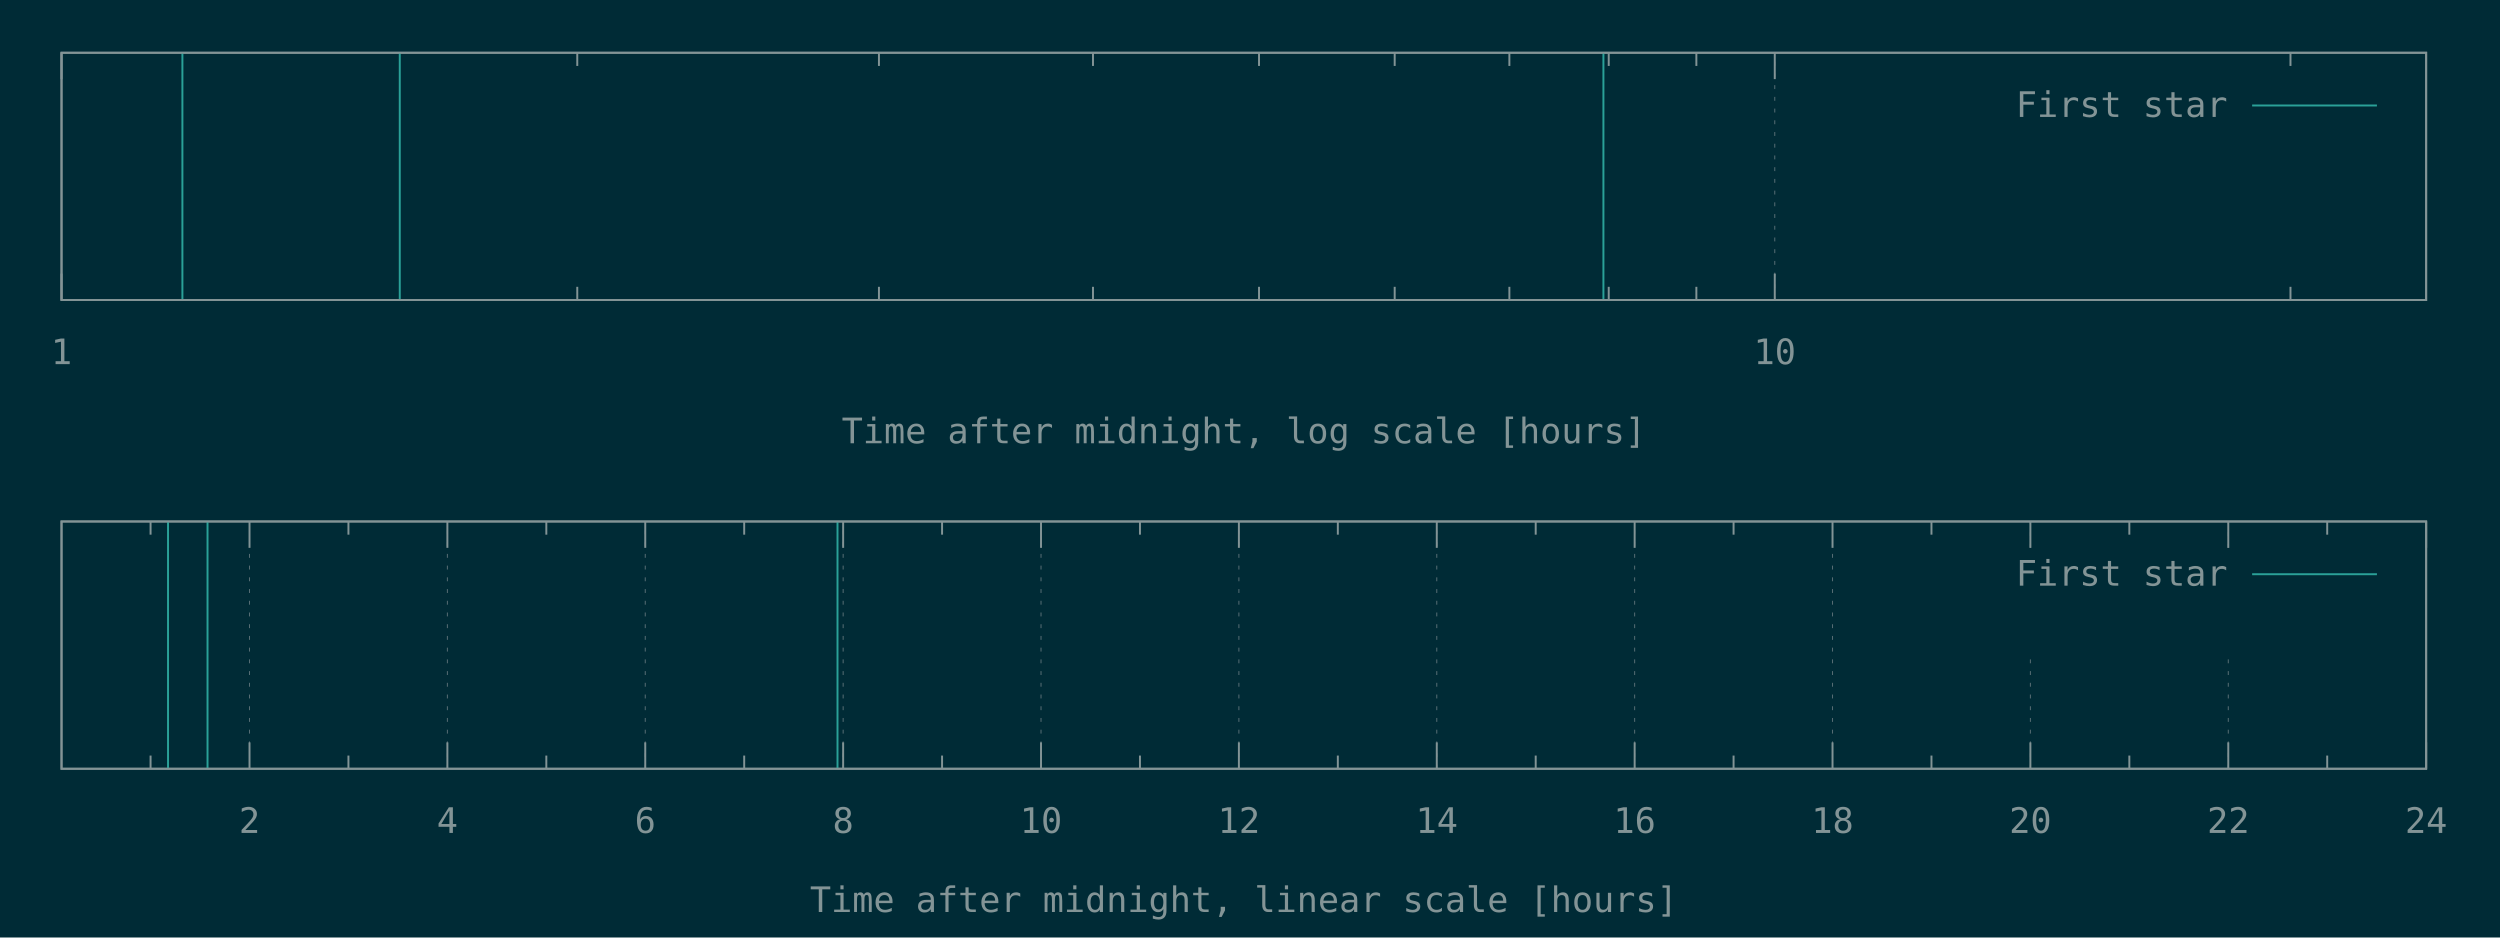
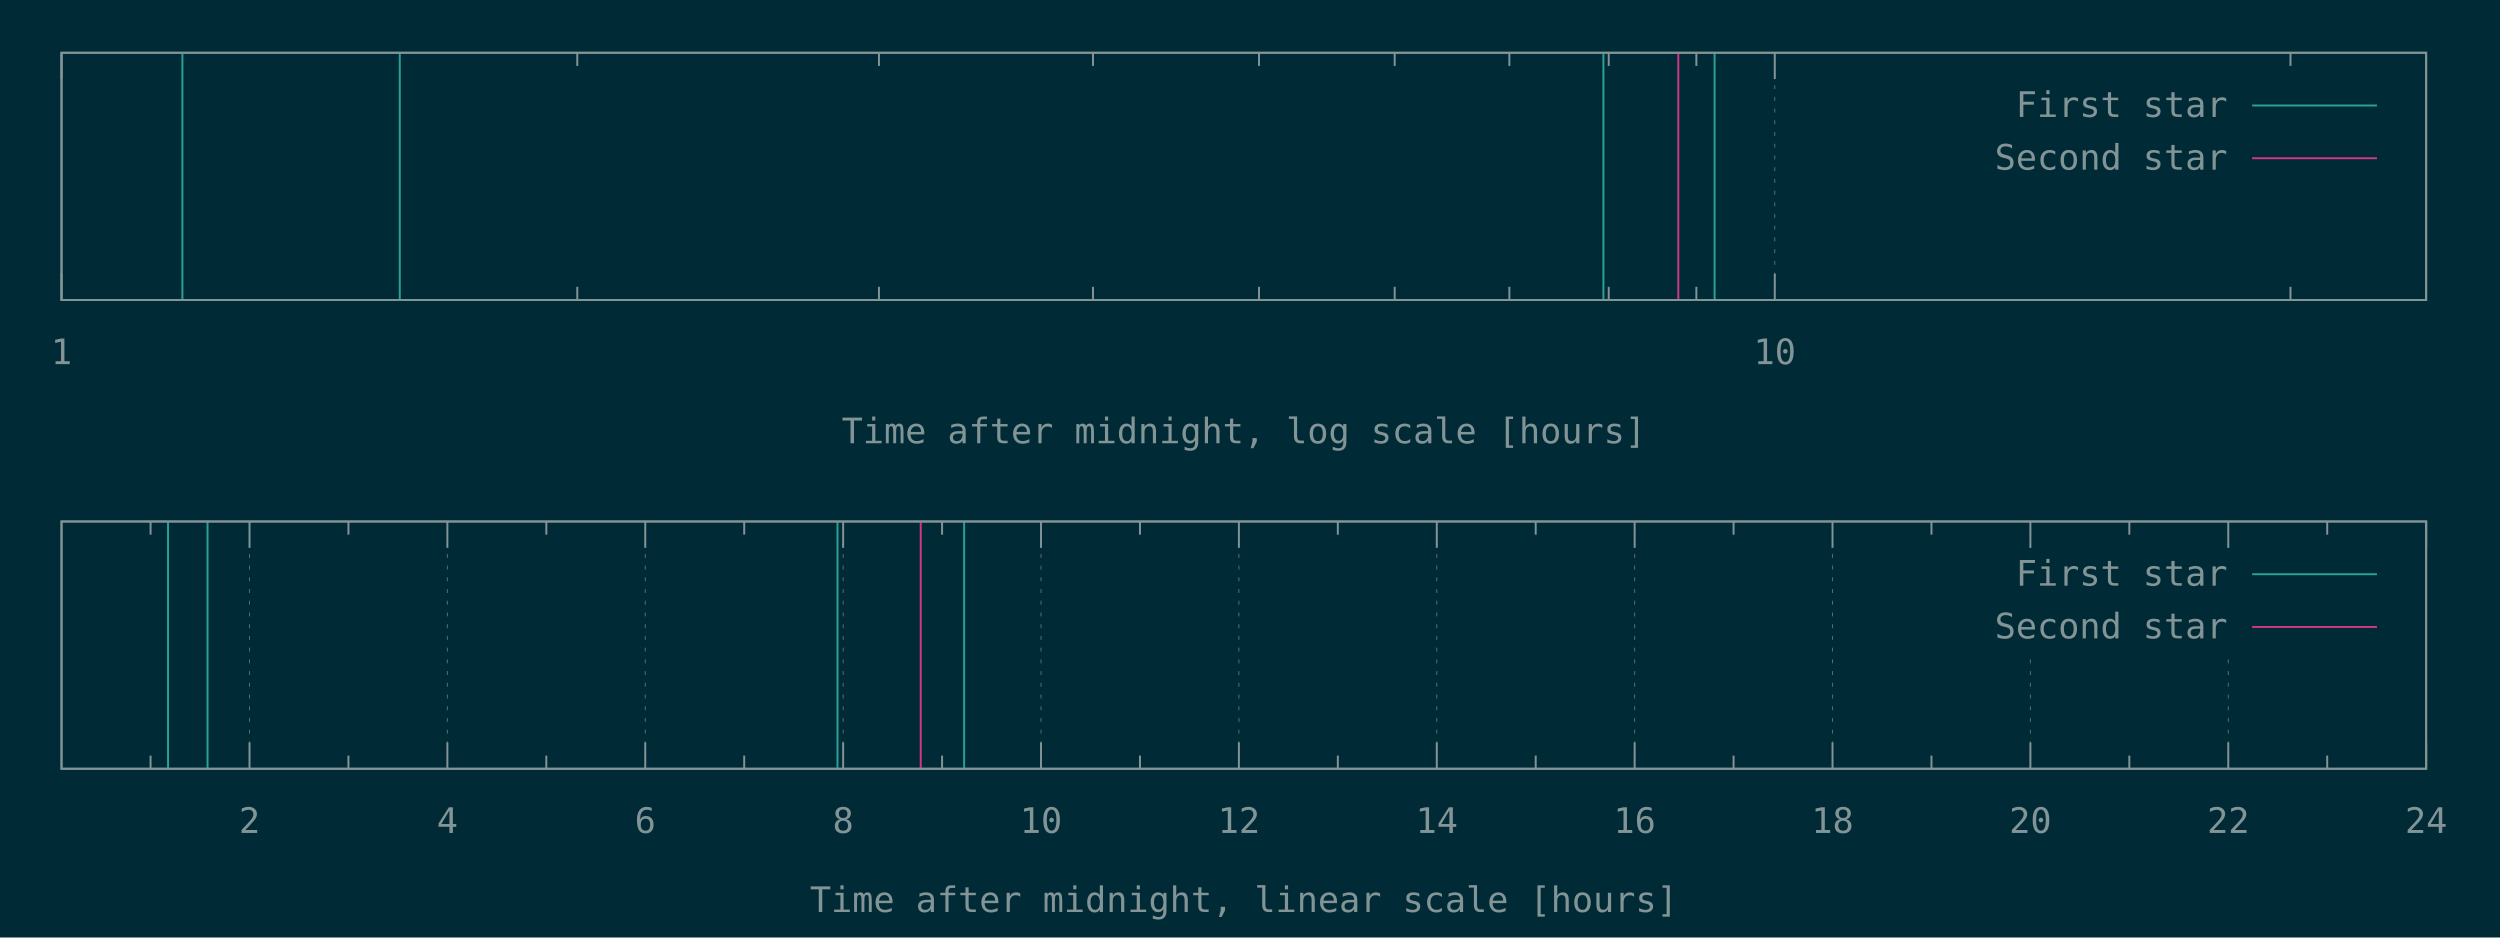
<svg xmlns="http://www.w3.org/2000/svg" xmlns:xlink="http://www.w3.org/1999/xlink" width="1280" height="480" viewBox="0 0 1280 480">
  <g id="gnuplot_canvas">
    <rect x="0" y="0" width="1280" height="480" fill="#002b36" />
    <defs>
      <circle id="gpDot" r="0.5" stroke-width="0.5" stroke="currentColor" />
      <path id="gpPt0" stroke-width="0.148" stroke="currentColor" d="M-1,0 h2 M0,-1 v2" />
      <path id="gpPt1" stroke-width="0.148" stroke="currentColor" d="M-1,-1 L1,1 M1,-1 L-1,1" />
      <path id="gpPt2" stroke-width="0.148" stroke="currentColor" d="M-1,0 L1,0 M0,-1 L0,1 M-1,-1 L1,1 M-1,1 L1,-1" />
      <rect id="gpPt3" stroke-width="0.148" stroke="currentColor" x="-1" y="-1" width="2" height="2" />
      <rect id="gpPt4" stroke-width="0.148" stroke="currentColor" fill="currentColor" x="-1" y="-1" width="2" height="2" />
      <circle id="gpPt5" stroke-width="0.148" stroke="currentColor" cx="0" cy="0" r="1" />
      <use xlink:href="#gpPt5" id="gpPt6" fill="currentColor" stroke="none" />
      <path id="gpPt7" stroke-width="0.148" stroke="currentColor" d="M0,-1.33 L-1.33,0.67 L1.33,0.67 z" />
      <use xlink:href="#gpPt7" id="gpPt8" fill="currentColor" stroke="none" />
      <use xlink:href="#gpPt7" id="gpPt9" stroke="currentColor" transform="rotate(180)" />
      <use xlink:href="#gpPt9" id="gpPt10" fill="currentColor" stroke="none" />
      <use xlink:href="#gpPt3" id="gpPt11" stroke="currentColor" transform="rotate(45)" />
      <use xlink:href="#gpPt11" id="gpPt12" fill="currentColor" stroke="none" />
      <path id="gpPt13" stroke-width="0.148" stroke="currentColor" d="M0,1.330 L1.265,0.411 L0.782,-1.067 L-0.782,-1.076 L-1.265,0.411 z" />
      <use xlink:href="#gpPt13" id="gpPt14" fill="currentColor" stroke="none" />
      <filter id="textbox" filterUnits="objectBoundingBox" x="0" y="0" height="1" width="1">
        <feFlood flood-color="#002B36" flood-opacity="1" result="bgnd" />
        <feComposite in="SourceGraphic" in2="bgnd" operator="atop" />
      </filter>
      <filter id="greybox" filterUnits="objectBoundingBox" x="0" y="0" height="1" width="1">
        <feFlood flood-color="lightgrey" flood-opacity="1" result="grey" />
        <feComposite in="SourceGraphic" in2="grey" operator="atop" />
      </filter>
    </defs>
    <g fill="none" color="#002B36" stroke="currentColor" stroke-width="1.00" stroke-linecap="butt" stroke-linejoin="miter">
</g>
    <g fill="none" color="black" stroke="currentColor" stroke-width="1.00" stroke-linecap="butt" stroke-linejoin="miter">
</g>
    <g fill="none" color="black" stroke="rgb(131, 148, 150)" stroke-width="0.50" stroke-linecap="butt" stroke-linejoin="miter">
</g>
    <g fill="none" color="gray" stroke="currentColor" stroke-width="0.50" stroke-linecap="butt" stroke-linejoin="miter">
      <path stroke="rgb( 88, 110, 117)" stroke-dasharray="2,4" class="gridline" d="M31.50,153.60 L31.50,27.01  " />
    </g>
    <g fill="none" color="gray" stroke="rgb( 88, 110, 117)" stroke-width="1.00" stroke-linecap="butt" stroke-linejoin="miter">
</g>
    <g fill="none" color="black" stroke="currentColor" stroke-width="1.00" stroke-linecap="butt" stroke-linejoin="miter">
      <path stroke="rgb(131, 148, 150)" d="M31.50,153.60 L31.50,140.10 M31.50,27.01 L31.50,40.51  " />
      <g transform="translate(31.50,186.45)" stroke="none" fill="rgb(131,148,150)" font-family="Inconsolata" font-size="18.00" text-anchor="middle">
        <text>
          <tspan font-family="Inconsolata"> 1</tspan>
        </text>
      </g>
    </g>
    <g fill="none" color="black" stroke="currentColor" stroke-width="1.00" stroke-linecap="butt" stroke-linejoin="miter">
      <path stroke="rgb(131, 148, 150)" d="M295.56,153.60 L295.56,146.85 M295.56,27.01 L295.56,33.76 M450.02,153.60 L450.02,146.85 M450.02,27.01 L450.02,33.76   M559.61,153.60 L559.61,146.85 M559.61,27.01 L559.61,33.76 M644.62,153.60 L644.62,146.85 M644.62,27.01 L644.62,33.76   M714.08,153.60 L714.08,146.85 M714.08,27.01 L714.08,33.76 M772.80,153.60 L772.80,146.85 M772.80,27.01 L772.80,33.76   M823.67,153.60 L823.67,146.85 M823.67,27.01 L823.67,33.76 M868.54,153.60 L868.54,146.85 M868.54,27.01 L868.54,33.76    " />
    </g>
    <g fill="none" color="black" stroke="rgb(131, 148, 150)" stroke-width="0.50" stroke-linecap="butt" stroke-linejoin="miter">
</g>
    <g fill="none" color="gray" stroke="currentColor" stroke-width="0.50" stroke-linecap="butt" stroke-linejoin="miter">
      <path stroke="rgb( 88, 110, 117)" stroke-dasharray="2,4" class="gridline" d="M908.68,153.60 L908.68,27.01  " />
    </g>
    <g fill="none" color="gray" stroke="rgb( 88, 110, 117)" stroke-width="1.00" stroke-linecap="butt" stroke-linejoin="miter">
</g>
    <g fill="none" color="black" stroke="currentColor" stroke-width="1.00" stroke-linecap="butt" stroke-linejoin="miter">
      <path stroke="rgb(131, 148, 150)" d="M908.68,153.60 L908.68,140.10 M908.68,27.01 L908.68,40.51  " />
      <g transform="translate(908.68,186.45)" stroke="none" fill="rgb(131,148,150)" font-family="Inconsolata" font-size="18.00" text-anchor="middle">
        <text>
          <tspan font-family="Inconsolata"> 10</tspan>
        </text>
      </g>
    </g>
    <g fill="none" color="black" stroke="currentColor" stroke-width="1.00" stroke-linecap="butt" stroke-linejoin="miter">
      <path stroke="rgb(131, 148, 150)" d="M1172.73,153.60 L1172.73,146.85 M1172.73,27.01 L1172.73,33.76  " />
    </g>
    <g fill="none" color="black" stroke="currentColor" stroke-width="1.00" stroke-linecap="butt" stroke-linejoin="miter">
      <path stroke="rgb(131, 148, 150)" d="M31.50,27.01 L31.50,153.60 L1242.19,153.60 L1242.19,27.01 L31.50,27.01 Z  " />
    </g>
    <g fill="none" color="black" stroke="currentColor" stroke-width="1.00" stroke-linecap="butt" stroke-linejoin="miter">
      <g transform="translate(636.84,226.95)" stroke="none" fill="rgb(131,148,150)" font-family="Inconsolata" font-size="18.00" text-anchor="middle">
        <text>
          <tspan font-family="Inconsolata">Time after midnight, log scale [hours]</tspan>
        </text>
      </g>
    </g>
    <g fill="none" color="black" stroke="currentColor" stroke-width="1.00" stroke-linecap="butt" stroke-linejoin="miter">
</g>
    <g id="gnuplot_plot_1a">
      <g fill="none" color="black" stroke="currentColor" stroke-width="1.00" stroke-linecap="butt" stroke-linejoin="miter">
-         <path stroke="rgb( 42, 161, 152)" d="M93.39,153.60 L93.39,27.01 M204.68,153.60 L204.68,27.01 M820.95,153.60 L820.95,27.01  " />
+         <path stroke="rgb( 42, 161, 152)" d="M93.39,153.60 L93.39,27.01 M204.68,153.60 L204.68,27.01 M820.95,153.60 L820.95,27.01 M877.87,153.60 L877.87,27.01    " />
      </g>
    </g>
    <g id="gnuplot_plot_2a">
      <g fill="none" color="black" stroke="currentColor" stroke-width="1.00" stroke-linecap="butt" stroke-linejoin="miter">
- </g>
+         <path stroke="rgb(211,  54, 130)" d="M859.29,153.60 L859.29,27.01  " />
+       </g>
    </g>
    <g stroke="none" shape-rendering="crispEdges">
      <polygon fill="#002B36" points="1001.89,94.51 1229.59,94.51 1229.59,40.51 1001.89,40.51 " />
    </g>
    <g id="gnuplot_plot_1a">
      <g fill="none" color="black" stroke="currentColor" stroke-width="1.00" stroke-linecap="butt" stroke-linejoin="miter">
        <g transform="translate(1140.49,59.86)" stroke="none" fill="rgb(131,148,150)" font-family="Inconsolata" font-size="18.00" text-anchor="end">
          <text>
            <tspan font-family="Inconsolata">First star</tspan>
          </text>
        </g>
      </g>
      <g fill="none" color="black" stroke="currentColor" stroke-width="1.00" stroke-linecap="butt" stroke-linejoin="miter">
        <path stroke="rgb( 42, 161, 152)" d="M1153.09,54.01 L1216.99,54.01  " />
      </g>
    </g>
    <g id="gnuplot_plot_2a">
      <g fill="none" color="black" stroke="currentColor" stroke-width="1.00" stroke-linecap="butt" stroke-linejoin="miter">
- </g>
+         <g transform="translate(1140.49,86.86)" stroke="none" fill="rgb(131,148,150)" font-family="Inconsolata" font-size="18.00" text-anchor="end">
+           <text>
+             <tspan font-family="Inconsolata">Second star</tspan>
+           </text>
+         </g>
+       </g>
+       <g fill="none" color="black" stroke="currentColor" stroke-width="1.00" stroke-linecap="butt" stroke-linejoin="miter">
+         <path stroke="rgb(211,  54, 130)" d="M1153.09,81.01 L1216.99,81.01  " />
+       </g>
    </g>
    <g fill="none" color="#002B36" stroke="rgb(211,  54, 130)" stroke-width="2.00" stroke-linecap="butt" stroke-linejoin="miter">
</g>
    <g fill="none" color="black" stroke="currentColor" stroke-width="2.00" stroke-linecap="butt" stroke-linejoin="miter">
</g>
    <g fill="none" color="black" stroke="black" stroke-width="1.00" stroke-linecap="butt" stroke-linejoin="miter">
</g>
    <g fill="none" color="black" stroke="currentColor" stroke-width="1.00" stroke-linecap="butt" stroke-linejoin="miter">
      <path stroke="rgb(131, 148, 150)" d="M31.50,27.01 L31.50,153.60 L1242.19,153.60 L1242.19,27.01 L31.50,27.01 Z  " />
    </g>
    <g fill="none" color="black" stroke="currentColor" stroke-width="1.00" stroke-linecap="butt" stroke-linejoin="miter">
</g>
    <g fill="none" color="black" stroke="currentColor" stroke-width="1.00" stroke-linecap="butt" stroke-linejoin="miter">
      <path stroke="rgb(131, 148, 150)" d="M77.09,393.60 L77.09,386.85 M77.09,267.00 L77.09,273.75  " />
    </g>
    <g fill="none" color="black" stroke="rgb(131, 148, 150)" stroke-width="0.50" stroke-linecap="butt" stroke-linejoin="miter">
</g>
    <g fill="none" color="gray" stroke="currentColor" stroke-width="0.50" stroke-linecap="butt" stroke-linejoin="miter">
      <path stroke="rgb( 88, 110, 117)" stroke-dasharray="2,4" class="gridline" d="M127.75,393.60 L127.75,267.00  " />
    </g>
    <g fill="none" color="gray" stroke="rgb( 88, 110, 117)" stroke-width="1.00" stroke-linecap="butt" stroke-linejoin="miter">
</g>
    <g fill="none" color="black" stroke="currentColor" stroke-width="1.00" stroke-linecap="butt" stroke-linejoin="miter">
      <path stroke="rgb(131, 148, 150)" d="M127.75,393.60 L127.75,380.10 M127.75,267.00 L127.75,280.50  " />
      <g transform="translate(127.75,426.45)" stroke="none" fill="rgb(131,148,150)" font-family="Inconsolata" font-size="18.00" text-anchor="middle">
        <text>
          <tspan font-family="Inconsolata"> 2</tspan>
        </text>
      </g>
    </g>
    <g fill="none" color="black" stroke="currentColor" stroke-width="1.00" stroke-linecap="butt" stroke-linejoin="miter">
      <path stroke="rgb(131, 148, 150)" d="M178.40,393.60 L178.40,386.85 M178.40,267.00 L178.40,273.75  " />
    </g>
    <g fill="none" color="black" stroke="rgb(131, 148, 150)" stroke-width="0.50" stroke-linecap="butt" stroke-linejoin="miter">
</g>
    <g fill="none" color="gray" stroke="currentColor" stroke-width="0.50" stroke-linecap="butt" stroke-linejoin="miter">
      <path stroke="rgb( 88, 110, 117)" stroke-dasharray="2,4" class="gridline" d="M229.06,393.60 L229.06,267.00  " />
    </g>
    <g fill="none" color="gray" stroke="rgb( 88, 110, 117)" stroke-width="1.00" stroke-linecap="butt" stroke-linejoin="miter">
</g>
    <g fill="none" color="black" stroke="currentColor" stroke-width="1.00" stroke-linecap="butt" stroke-linejoin="miter">
      <path stroke="rgb(131, 148, 150)" d="M229.06,393.60 L229.06,380.10 M229.06,267.00 L229.06,280.50  " />
      <g transform="translate(229.06,426.45)" stroke="none" fill="rgb(131,148,150)" font-family="Inconsolata" font-size="18.00" text-anchor="middle">
        <text>
          <tspan font-family="Inconsolata"> 4</tspan>
        </text>
      </g>
    </g>
    <g fill="none" color="black" stroke="currentColor" stroke-width="1.00" stroke-linecap="butt" stroke-linejoin="miter">
      <path stroke="rgb(131, 148, 150)" d="M279.72,393.60 L279.72,386.85 M279.72,267.00 L279.72,273.75  " />
    </g>
    <g fill="none" color="black" stroke="rgb(131, 148, 150)" stroke-width="0.50" stroke-linecap="butt" stroke-linejoin="miter">
</g>
    <g fill="none" color="gray" stroke="currentColor" stroke-width="0.50" stroke-linecap="butt" stroke-linejoin="miter">
      <path stroke="rgb( 88, 110, 117)" stroke-dasharray="2,4" class="gridline" d="M330.37,393.60 L330.37,267.00  " />
    </g>
    <g fill="none" color="gray" stroke="rgb( 88, 110, 117)" stroke-width="1.00" stroke-linecap="butt" stroke-linejoin="miter">
</g>
    <g fill="none" color="black" stroke="currentColor" stroke-width="1.00" stroke-linecap="butt" stroke-linejoin="miter">
      <path stroke="rgb(131, 148, 150)" d="M330.37,393.60 L330.37,380.10 M330.37,267.00 L330.37,280.50  " />
      <g transform="translate(330.37,426.45)" stroke="none" fill="rgb(131,148,150)" font-family="Inconsolata" font-size="18.00" text-anchor="middle">
        <text>
          <tspan font-family="Inconsolata"> 6</tspan>
        </text>
      </g>
    </g>
    <g fill="none" color="black" stroke="currentColor" stroke-width="1.00" stroke-linecap="butt" stroke-linejoin="miter">
      <path stroke="rgb(131, 148, 150)" d="M381.03,393.60 L381.03,386.85 M381.03,267.00 L381.03,273.75  " />
    </g>
    <g fill="none" color="black" stroke="rgb(131, 148, 150)" stroke-width="0.50" stroke-linecap="butt" stroke-linejoin="miter">
</g>
    <g fill="none" color="gray" stroke="currentColor" stroke-width="0.50" stroke-linecap="butt" stroke-linejoin="miter">
      <path stroke="rgb( 88, 110, 117)" stroke-dasharray="2,4" class="gridline" d="M431.69,393.60 L431.69,267.00  " />
    </g>
    <g fill="none" color="gray" stroke="rgb( 88, 110, 117)" stroke-width="1.00" stroke-linecap="butt" stroke-linejoin="miter">
</g>
    <g fill="none" color="black" stroke="currentColor" stroke-width="1.00" stroke-linecap="butt" stroke-linejoin="miter">
      <path stroke="rgb(131, 148, 150)" d="M431.69,393.60 L431.69,380.10 M431.69,267.00 L431.69,280.50  " />
      <g transform="translate(431.69,426.45)" stroke="none" fill="rgb(131,148,150)" font-family="Inconsolata" font-size="18.00" text-anchor="middle">
        <text>
          <tspan font-family="Inconsolata"> 8</tspan>
        </text>
      </g>
    </g>
    <g fill="none" color="black" stroke="currentColor" stroke-width="1.00" stroke-linecap="butt" stroke-linejoin="miter">
      <path stroke="rgb(131, 148, 150)" d="M482.34,393.60 L482.34,386.85 M482.34,267.00 L482.34,273.75  " />
    </g>
    <g fill="none" color="black" stroke="rgb(131, 148, 150)" stroke-width="0.50" stroke-linecap="butt" stroke-linejoin="miter">
</g>
    <g fill="none" color="gray" stroke="currentColor" stroke-width="0.50" stroke-linecap="butt" stroke-linejoin="miter">
      <path stroke="rgb( 88, 110, 117)" stroke-dasharray="2,4" class="gridline" d="M533.00,393.60 L533.00,267.00  " />
    </g>
    <g fill="none" color="gray" stroke="rgb( 88, 110, 117)" stroke-width="1.00" stroke-linecap="butt" stroke-linejoin="miter">
</g>
    <g fill="none" color="black" stroke="currentColor" stroke-width="1.00" stroke-linecap="butt" stroke-linejoin="miter">
      <path stroke="rgb(131, 148, 150)" d="M533.00,393.60 L533.00,380.10 M533.00,267.00 L533.00,280.50  " />
      <g transform="translate(533.00,426.45)" stroke="none" fill="rgb(131,148,150)" font-family="Inconsolata" font-size="18.00" text-anchor="middle">
        <text>
          <tspan font-family="Inconsolata"> 10</tspan>
        </text>
      </g>
    </g>
    <g fill="none" color="black" stroke="currentColor" stroke-width="1.00" stroke-linecap="butt" stroke-linejoin="miter">
      <path stroke="rgb(131, 148, 150)" d="M583.66,393.60 L583.66,386.85 M583.66,267.00 L583.66,273.75  " />
    </g>
    <g fill="none" color="black" stroke="rgb(131, 148, 150)" stroke-width="0.50" stroke-linecap="butt" stroke-linejoin="miter">
</g>
    <g fill="none" color="gray" stroke="currentColor" stroke-width="0.50" stroke-linecap="butt" stroke-linejoin="miter">
      <path stroke="rgb( 88, 110, 117)" stroke-dasharray="2,4" class="gridline" d="M634.31,393.60 L634.31,267.00  " />
    </g>
    <g fill="none" color="gray" stroke="rgb( 88, 110, 117)" stroke-width="1.00" stroke-linecap="butt" stroke-linejoin="miter">
</g>
    <g fill="none" color="black" stroke="currentColor" stroke-width="1.00" stroke-linecap="butt" stroke-linejoin="miter">
      <path stroke="rgb(131, 148, 150)" d="M634.31,393.60 L634.31,380.10 M634.31,267.00 L634.31,280.50  " />
      <g transform="translate(634.31,426.45)" stroke="none" fill="rgb(131,148,150)" font-family="Inconsolata" font-size="18.00" text-anchor="middle">
        <text>
          <tspan font-family="Inconsolata"> 12</tspan>
        </text>
      </g>
    </g>
    <g fill="none" color="black" stroke="currentColor" stroke-width="1.00" stroke-linecap="butt" stroke-linejoin="miter">
      <path stroke="rgb(131, 148, 150)" d="M684.97,393.60 L684.97,386.85 M684.97,267.00 L684.97,273.75  " />
    </g>
    <g fill="none" color="black" stroke="rgb(131, 148, 150)" stroke-width="0.50" stroke-linecap="butt" stroke-linejoin="miter">
</g>
    <g fill="none" color="gray" stroke="currentColor" stroke-width="0.50" stroke-linecap="butt" stroke-linejoin="miter">
      <path stroke="rgb( 88, 110, 117)" stroke-dasharray="2,4" class="gridline" d="M735.63,393.60 L735.63,267.00  " />
    </g>
    <g fill="none" color="gray" stroke="rgb( 88, 110, 117)" stroke-width="1.00" stroke-linecap="butt" stroke-linejoin="miter">
</g>
    <g fill="none" color="black" stroke="currentColor" stroke-width="1.00" stroke-linecap="butt" stroke-linejoin="miter">
      <path stroke="rgb(131, 148, 150)" d="M735.63,393.60 L735.63,380.10 M735.63,267.00 L735.63,280.50  " />
      <g transform="translate(735.63,426.45)" stroke="none" fill="rgb(131,148,150)" font-family="Inconsolata" font-size="18.00" text-anchor="middle">
        <text>
          <tspan font-family="Inconsolata"> 14</tspan>
        </text>
      </g>
    </g>
    <g fill="none" color="black" stroke="currentColor" stroke-width="1.00" stroke-linecap="butt" stroke-linejoin="miter">
      <path stroke="rgb(131, 148, 150)" d="M786.28,393.60 L786.28,386.85 M786.28,267.00 L786.28,273.75  " />
    </g>
    <g fill="none" color="black" stroke="rgb(131, 148, 150)" stroke-width="0.50" stroke-linecap="butt" stroke-linejoin="miter">
</g>
    <g fill="none" color="gray" stroke="currentColor" stroke-width="0.50" stroke-linecap="butt" stroke-linejoin="miter">
      <path stroke="rgb( 88, 110, 117)" stroke-dasharray="2,4" class="gridline" d="M836.94,393.60 L836.94,267.00  " />
    </g>
    <g fill="none" color="gray" stroke="rgb( 88, 110, 117)" stroke-width="1.00" stroke-linecap="butt" stroke-linejoin="miter">
</g>
    <g fill="none" color="black" stroke="currentColor" stroke-width="1.00" stroke-linecap="butt" stroke-linejoin="miter">
      <path stroke="rgb(131, 148, 150)" d="M836.94,393.60 L836.94,380.10 M836.94,267.00 L836.94,280.50  " />
      <g transform="translate(836.94,426.45)" stroke="none" fill="rgb(131,148,150)" font-family="Inconsolata" font-size="18.00" text-anchor="middle">
        <text>
          <tspan font-family="Inconsolata"> 16</tspan>
        </text>
      </g>
    </g>
    <g fill="none" color="black" stroke="currentColor" stroke-width="1.00" stroke-linecap="butt" stroke-linejoin="miter">
      <path stroke="rgb(131, 148, 150)" d="M887.59,393.60 L887.59,386.85 M887.59,267.00 L887.59,273.75  " />
    </g>
    <g fill="none" color="black" stroke="rgb(131, 148, 150)" stroke-width="0.50" stroke-linecap="butt" stroke-linejoin="miter">
</g>
    <g fill="none" color="gray" stroke="currentColor" stroke-width="0.50" stroke-linecap="butt" stroke-linejoin="miter">
      <path stroke="rgb( 88, 110, 117)" stroke-dasharray="2,4" class="gridline" d="M938.25,393.60 L938.25,267.00  " />
    </g>
    <g fill="none" color="gray" stroke="rgb( 88, 110, 117)" stroke-width="1.00" stroke-linecap="butt" stroke-linejoin="miter">
</g>
    <g fill="none" color="black" stroke="currentColor" stroke-width="1.00" stroke-linecap="butt" stroke-linejoin="miter">
      <path stroke="rgb(131, 148, 150)" d="M938.25,393.60 L938.25,380.10 M938.25,267.00 L938.25,280.50  " />
      <g transform="translate(938.25,426.45)" stroke="none" fill="rgb(131,148,150)" font-family="Inconsolata" font-size="18.00" text-anchor="middle">
        <text>
          <tspan font-family="Inconsolata"> 18</tspan>
        </text>
      </g>
    </g>
    <g fill="none" color="black" stroke="currentColor" stroke-width="1.00" stroke-linecap="butt" stroke-linejoin="miter">
      <path stroke="rgb(131, 148, 150)" d="M988.91,393.60 L988.91,386.85 M988.91,267.00 L988.91,273.75  " />
    </g>
    <g fill="none" color="black" stroke="rgb(131, 148, 150)" stroke-width="0.50" stroke-linecap="butt" stroke-linejoin="miter">
</g>
    <g fill="none" color="gray" stroke="currentColor" stroke-width="0.50" stroke-linecap="butt" stroke-linejoin="miter">
      <path stroke="rgb( 88, 110, 117)" stroke-dasharray="2,4" class="gridline" d="M1039.56,393.60 L1039.56,334.50 M1039.56,280.50 L1039.56,267.00  " />
    </g>
    <g fill="none" color="gray" stroke="rgb( 88, 110, 117)" stroke-width="1.00" stroke-linecap="butt" stroke-linejoin="miter">
</g>
    <g fill="none" color="black" stroke="currentColor" stroke-width="1.00" stroke-linecap="butt" stroke-linejoin="miter">
      <path stroke="rgb(131, 148, 150)" d="M1039.56,393.60 L1039.56,380.10 M1039.56,267.00 L1039.56,280.50  " />
      <g transform="translate(1039.56,426.45)" stroke="none" fill="rgb(131,148,150)" font-family="Inconsolata" font-size="18.00" text-anchor="middle">
        <text>
          <tspan font-family="Inconsolata"> 20</tspan>
        </text>
      </g>
    </g>
    <g fill="none" color="black" stroke="currentColor" stroke-width="1.00" stroke-linecap="butt" stroke-linejoin="miter">
      <path stroke="rgb(131, 148, 150)" d="M1090.22,393.60 L1090.22,386.85 M1090.22,267.00 L1090.22,273.75  " />
    </g>
    <g fill="none" color="black" stroke="rgb(131, 148, 150)" stroke-width="0.50" stroke-linecap="butt" stroke-linejoin="miter">
</g>
    <g fill="none" color="gray" stroke="currentColor" stroke-width="0.50" stroke-linecap="butt" stroke-linejoin="miter">
      <path stroke="rgb( 88, 110, 117)" stroke-dasharray="2,4" class="gridline" d="M1140.88,393.60 L1140.88,334.50 M1140.88,280.50 L1140.88,267.00  " />
    </g>
    <g fill="none" color="gray" stroke="rgb( 88, 110, 117)" stroke-width="1.00" stroke-linecap="butt" stroke-linejoin="miter">
</g>
    <g fill="none" color="black" stroke="currentColor" stroke-width="1.00" stroke-linecap="butt" stroke-linejoin="miter">
      <path stroke="rgb(131, 148, 150)" d="M1140.88,393.60 L1140.88,380.10 M1140.88,267.00 L1140.88,280.50  " />
      <g transform="translate(1140.88,426.45)" stroke="none" fill="rgb(131,148,150)" font-family="Inconsolata" font-size="18.00" text-anchor="middle">
        <text>
          <tspan font-family="Inconsolata"> 22</tspan>
        </text>
      </g>
    </g>
    <g fill="none" color="black" stroke="currentColor" stroke-width="1.00" stroke-linecap="butt" stroke-linejoin="miter">
      <path stroke="rgb(131, 148, 150)" d="M1191.53,393.60 L1191.53,386.85 M1191.53,267.00 L1191.53,273.75  " />
    </g>
    <g fill="none" color="black" stroke="rgb(131, 148, 150)" stroke-width="0.50" stroke-linecap="butt" stroke-linejoin="miter">
</g>
    <g fill="none" color="gray" stroke="currentColor" stroke-width="0.50" stroke-linecap="butt" stroke-linejoin="miter">
      <path stroke="rgb( 88, 110, 117)" stroke-dasharray="2,4" class="gridline" d="M1242.19,393.60 L1242.19,267.00  " />
    </g>
    <g fill="none" color="gray" stroke="rgb( 88, 110, 117)" stroke-width="1.00" stroke-linecap="butt" stroke-linejoin="miter">
</g>
    <g fill="none" color="black" stroke="currentColor" stroke-width="1.00" stroke-linecap="butt" stroke-linejoin="miter">
      <path stroke="rgb(131, 148, 150)" d="M1242.19,393.60 L1242.19,380.10 M1242.19,267.00 L1242.19,280.50  " />
      <g transform="translate(1242.19,426.45)" stroke="none" fill="rgb(131,148,150)" font-family="Inconsolata" font-size="18.00" text-anchor="middle">
        <text>
          <tspan font-family="Inconsolata"> 24</tspan>
        </text>
      </g>
    </g>
    <g fill="none" color="black" stroke="currentColor" stroke-width="1.00" stroke-linecap="butt" stroke-linejoin="miter">
</g>
    <g fill="none" color="black" stroke="currentColor" stroke-width="1.00" stroke-linecap="butt" stroke-linejoin="miter">
      <path stroke="rgb(131, 148, 150)" d="M31.50,267.00 L31.50,393.60 L1242.19,393.60 L1242.19,267.00 L31.50,267.00 Z  " />
    </g>
    <g fill="none" color="black" stroke="currentColor" stroke-width="1.00" stroke-linecap="butt" stroke-linejoin="miter">
      <g transform="translate(636.84,466.95)" stroke="none" fill="rgb(131,148,150)" font-family="Inconsolata" font-size="18.00" text-anchor="middle">
        <text>
          <tspan font-family="Inconsolata">Time after midnight, linear scale [hours]</tspan>
        </text>
      </g>
    </g>
    <g fill="none" color="black" stroke="currentColor" stroke-width="1.00" stroke-linecap="butt" stroke-linejoin="miter">
</g>
    <g id="gnuplot_plot_1b">
      <g fill="none" color="black" stroke="currentColor" stroke-width="1.00" stroke-linecap="butt" stroke-linejoin="miter">
-         <path stroke="rgb( 42, 161, 152)" d="M86.03,393.60 L86.03,267.00 M106.25,393.60 L106.25,267.00 M428.80,393.60 L428.80,267.00  " />
+         <path stroke="rgb( 42, 161, 152)" d="M86.03,393.60 L86.03,267.00 M106.25,393.60 L106.25,267.00 M428.80,393.60 L428.80,267.00 M493.64,393.60 L493.64,267.00    " />
      </g>
    </g>
    <g id="gnuplot_plot_2b">
      <g fill="none" color="black" stroke="currentColor" stroke-width="1.00" stroke-linecap="butt" stroke-linejoin="miter">
- </g>
+         <path stroke="rgb(211,  54, 130)" d="M471.41,393.60 L471.41,267.00  " />
+       </g>
    </g>
    <g stroke="none" shape-rendering="crispEdges">
      <polygon fill="#002B36" points="1001.89,334.50 1229.59,334.50 1229.59,280.50 1001.89,280.50 " />
    </g>
    <g id="gnuplot_plot_1b">
      <g fill="none" color="black" stroke="currentColor" stroke-width="1.00" stroke-linecap="butt" stroke-linejoin="miter">
        <g transform="translate(1140.49,299.85)" stroke="none" fill="rgb(131,148,150)" font-family="Inconsolata" font-size="18.00" text-anchor="end">
          <text>
            <tspan font-family="Inconsolata">First star</tspan>
          </text>
        </g>
      </g>
      <g fill="none" color="black" stroke="currentColor" stroke-width="1.00" stroke-linecap="butt" stroke-linejoin="miter">
        <path stroke="rgb( 42, 161, 152)" d="M1153.09,294.00 L1216.99,294.00  " />
      </g>
    </g>
    <g id="gnuplot_plot_2b">
      <g fill="none" color="black" stroke="currentColor" stroke-width="1.00" stroke-linecap="butt" stroke-linejoin="miter">
- </g>
+         <g transform="translate(1140.49,326.85)" stroke="none" fill="rgb(131,148,150)" font-family="Inconsolata" font-size="18.00" text-anchor="end">
+           <text>
+             <tspan font-family="Inconsolata">Second star</tspan>
+           </text>
+         </g>
+       </g>
+       <g fill="none" color="black" stroke="currentColor" stroke-width="1.00" stroke-linecap="butt" stroke-linejoin="miter">
+         <path stroke="rgb(211,  54, 130)" d="M1153.09,321.00 L1216.99,321.00  " />
+       </g>
    </g>
    <g fill="none" color="#002B36" stroke="rgb(211,  54, 130)" stroke-width="2.00" stroke-linecap="butt" stroke-linejoin="miter">
</g>
    <g fill="none" color="black" stroke="currentColor" stroke-width="2.00" stroke-linecap="butt" stroke-linejoin="miter">
</g>
    <g fill="none" color="black" stroke="black" stroke-width="1.00" stroke-linecap="butt" stroke-linejoin="miter">
</g>
    <g fill="none" color="black" stroke="currentColor" stroke-width="1.00" stroke-linecap="butt" stroke-linejoin="miter">
      <path stroke="rgb(131, 148, 150)" d="M31.50,267.00 L31.50,393.60 L1242.19,393.60 L1242.19,267.00 L31.50,267.00 Z  " />
    </g>
    <g fill="none" color="black" stroke="currentColor" stroke-width="1.00" stroke-linecap="butt" stroke-linejoin="miter">
</g>
  </g>
</svg>
